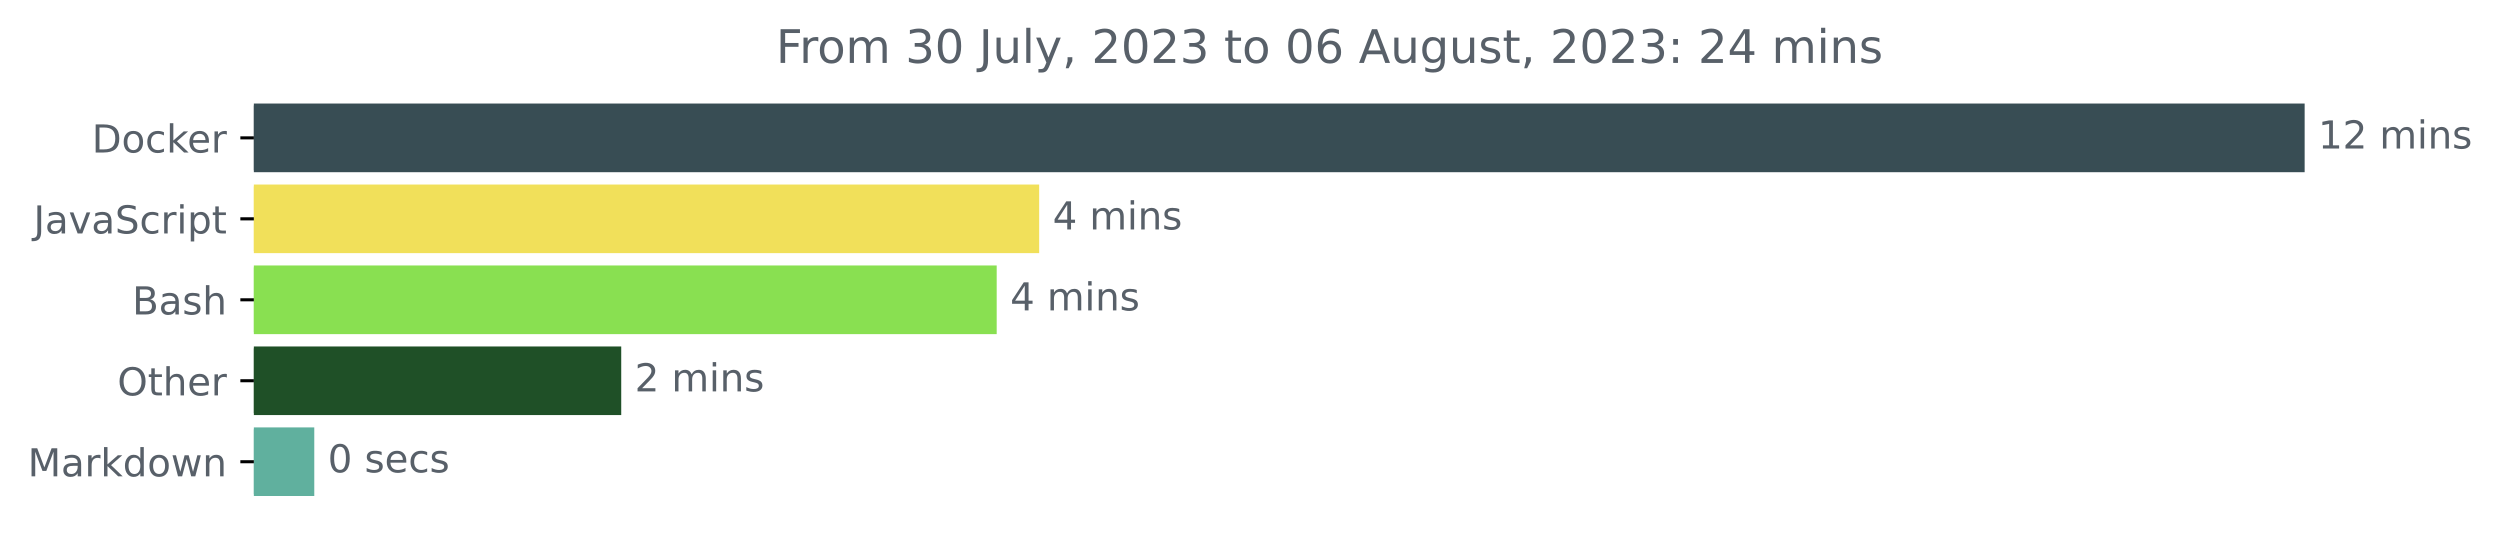
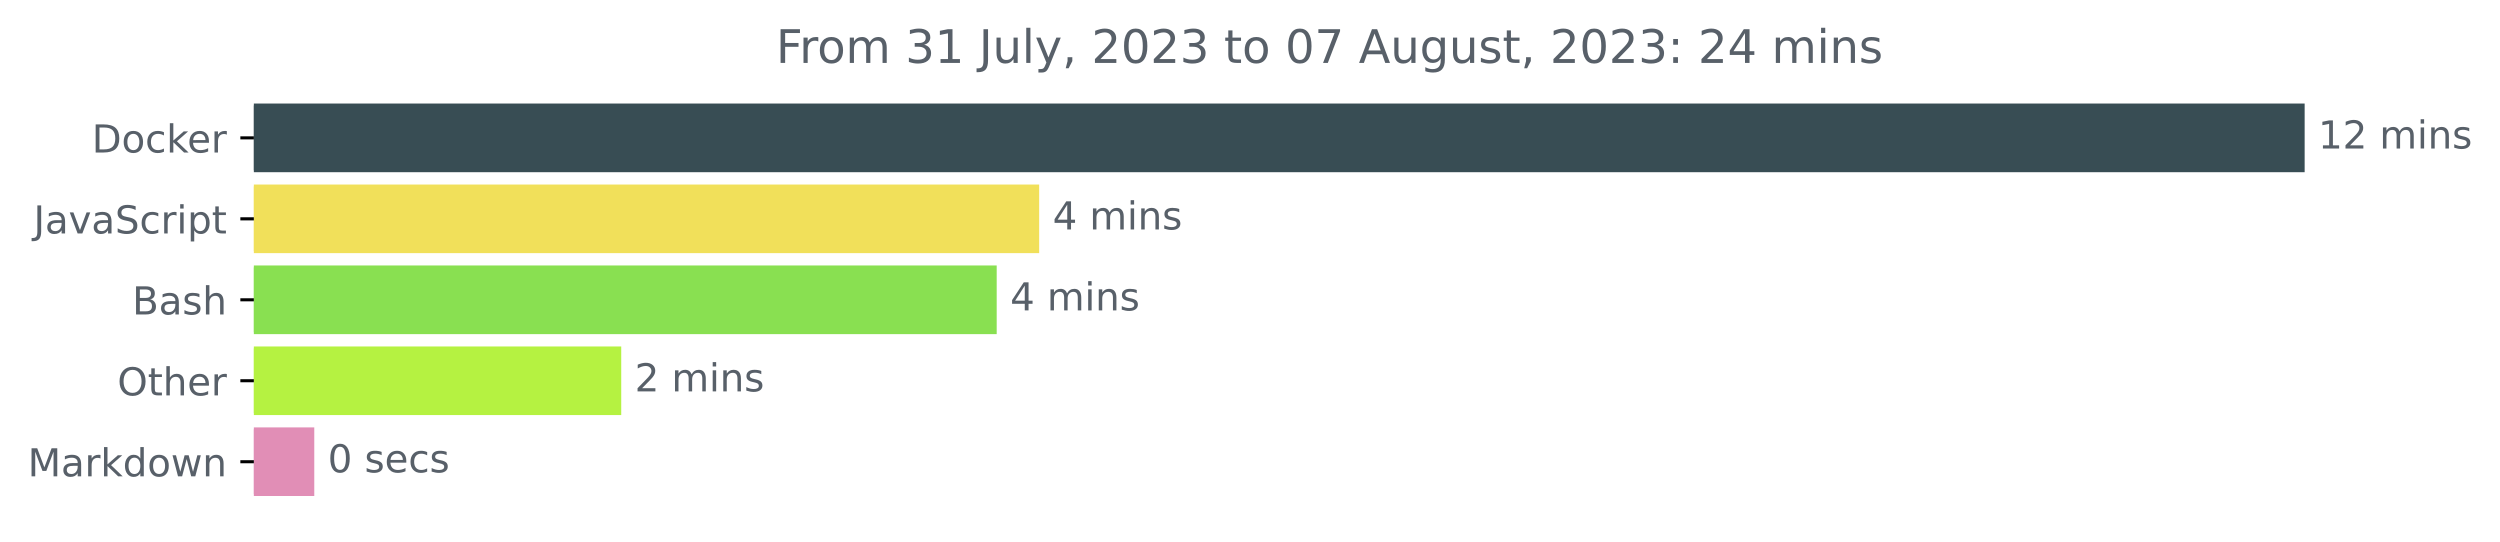
<svg xmlns="http://www.w3.org/2000/svg" xmlns:xlink="http://www.w3.org/1999/xlink" width="648.438pt" height="140.398pt" viewBox="0 0 648.438 140.398" version="1.1">
  <defs>
    <style type="text/css">*{stroke-linejoin: round; stroke-linecap: butt}</style>
  </defs>
  <g id="figure_1">
    <g id="patch_1">
      <path d="M 0 140.398  L 648.438 140.398  L 648.438 0  L 0 0  L 0 140.398  z " style="fill: none" />
    </g>
    <g id="axes_1">
      <g id="patch_2">
-         <path d="M 65.841 27.358  L 597.269 27.358  L 597.269 44.158  L 65.841 44.158  z " clip-path="url(#p8723048569)" style="fill: #384d54; stroke: #384d54; stroke-linejoin: miter" />
+         <path d="M 65.841 27.358  L 597.269 27.358  L 597.269 44.158  L 65.841 44.158  z " clip-path="url(#p3a6c1d096b)" style="fill: #384d54; stroke: #384d54; stroke-linejoin: miter" />
      </g>
      <g id="patch_3">
-         <path d="M 65.841 48.358  L 269.037 48.358  L 269.037 65.158  L 65.841 65.158  z " clip-path="url(#p8723048569)" style="fill: #f1e05a; stroke: #f1e05a; stroke-linejoin: miter" />
+         <path d="M 65.841 48.358  L 269.037 48.358  L 269.037 65.158  L 65.841 65.158  z " clip-path="url(#p3a6c1d096b)" style="fill: #f1e05a; stroke: #f1e05a; stroke-linejoin: miter" />
      </g>
      <g id="patch_4">
-         <path d="M 65.841 69.358  L 258.02 69.358  L 258.02 86.158  L 65.841 86.158  z " clip-path="url(#p8723048569)" style="fill: #89e051; stroke: #89e051; stroke-linejoin: miter" />
+         <path d="M 65.841 69.358  L 258.02 69.358  L 258.02 86.158  L 65.841 86.158  z " clip-path="url(#p3a6c1d096b)" style="fill: #89e051; stroke: #89e051; stroke-linejoin: miter" />
      </g>
      <g id="patch_5">
-         <path d="M 65.841 90.358  L 160.631 90.358  L 160.631 107.158  L 65.841 107.158  z " clip-path="url(#p8723048569)" style="fill: #1f5027; stroke: #1f5027; stroke-linejoin: miter" />
+         <path d="M 65.841 90.358  L 160.631 90.358  L 160.631 107.158  L 65.841 107.158  z " clip-path="url(#p3a6c1d096b)" style="fill: #b5f241; stroke: #b5f241; stroke-linejoin: miter" />
      </g>
      <g id="patch_6">
-         <path d="M 65.841 111.358  L 81.015 111.358  L 81.015 128.158  L 65.841 128.158  z " clip-path="url(#p8723048569)" style="fill: #60b09e; stroke: #60b09e; stroke-linejoin: miter" />
+         <path d="M 65.841 111.358  L 81.015 111.358  L 81.015 128.158  L 65.841 128.158  z " clip-path="url(#p3a6c1d096b)" style="fill: #e18eb6; stroke: #e18eb6; stroke-linejoin: miter" />
      </g>
      <g id="matplotlib.axis_1" />
      <g id="matplotlib.axis_2">
        <g id="ytick_1">
          <g id="line2d_1">
            <defs>
-               <path id="meebc0b3990" d="M 0 0  L -3.5 0  " style="stroke: #000000; stroke-width: 0.8" />
+               <path id="me6044194bf" d="M 0 0  L -3.5 0  " style="stroke: #000000; stroke-width: 0.8" />
            </defs>
            <g>
-               <use xlink:href="#meebc0b3990" x="65.841" y="35.758" style="stroke: #000000; stroke-width: 0.8" />
+               <use xlink:href="#me6044194bf" x="65.841" y="35.758" style="stroke: #000000; stroke-width: 0.8" />
            </g>
          </g>
          <g id="text_1">
            <g style="fill: #586069" transform="translate(23.83125 39.55734)scale(0.1 -0.1)">
              <defs>
                <path id="DejaVuSans-44" d="M 1259 4147  L 1259 519  L 2022 519  Q 2988 519 3436 956  Q 3884 1394 3884 2338  Q 3884 3275 3436 3711  Q 2988 4147 2022 4147  L 1259 4147  z M 628 4666  L 1925 4666  Q 3281 4666 3915 4102  Q 4550 3538 4550 2338  Q 4550 1131 3912 565  Q 3275 0 1925 0  L 628 0  L 628 4666  z " transform="scale(0.015625)" />
                <path id="DejaVuSans-6f" d="M 1959 3097  Q 1497 3097 1228 2736  Q 959 2375 959 1747  Q 959 1119 1226 758  Q 1494 397 1959 397  Q 2419 397 2687 759  Q 2956 1122 2956 1747  Q 2956 2369 2687 2733  Q 2419 3097 1959 3097  z M 1959 3584  Q 2709 3584 3137 3096  Q 3566 2609 3566 1747  Q 3566 888 3137 398  Q 2709 -91 1959 -91  Q 1206 -91 779 398  Q 353 888 353 1747  Q 353 2609 779 3096  Q 1206 3584 1959 3584  z " transform="scale(0.015625)" />
                <path id="DejaVuSans-63" d="M 3122 3366  L 3122 2828  Q 2878 2963 2633 3030  Q 2388 3097 2138 3097  Q 1578 3097 1268 2742  Q 959 2388 959 1747  Q 959 1106 1268 751  Q 1578 397 2138 397  Q 2388 397 2633 464  Q 2878 531 3122 666  L 3122 134  Q 2881 22 2623 -34  Q 2366 -91 2075 -91  Q 1284 -91 818 406  Q 353 903 353 1747  Q 353 2603 823 3093  Q 1294 3584 2113 3584  Q 2378 3584 2631 3529  Q 2884 3475 3122 3366  z " transform="scale(0.015625)" />
                <path id="DejaVuSans-6b" d="M 581 4863  L 1159 4863  L 1159 1991  L 2875 3500  L 3609 3500  L 1753 1863  L 3688 0  L 2938 0  L 1159 1709  L 1159 0  L 581 0  L 581 4863  z " transform="scale(0.015625)" />
                <path id="DejaVuSans-65" d="M 3597 1894  L 3597 1613  L 953 1613  Q 991 1019 1311 708  Q 1631 397 2203 397  Q 2534 397 2845 478  Q 3156 559 3463 722  L 3463 178  Q 3153 47 2828 -22  Q 2503 -91 2169 -91  Q 1331 -91 842 396  Q 353 884 353 1716  Q 353 2575 817 3079  Q 1281 3584 2069 3584  Q 2775 3584 3186 3129  Q 3597 2675 3597 1894  z M 3022 2063  Q 3016 2534 2758 2815  Q 2500 3097 2075 3097  Q 1594 3097 1305 2825  Q 1016 2553 972 2059  L 3022 2063  z " transform="scale(0.015625)" />
                <path id="DejaVuSans-72" d="M 2631 2963  Q 2534 3019 2420 3045  Q 2306 3072 2169 3072  Q 1681 3072 1420 2755  Q 1159 2438 1159 1844  L 1159 0  L 581 0  L 581 3500  L 1159 3500  L 1159 2956  Q 1341 3275 1631 3429  Q 1922 3584 2338 3584  Q 2397 3584 2469 3576  Q 2541 3569 2628 3553  L 2631 2963  z " transform="scale(0.015625)" />
              </defs>
              <use xlink:href="#DejaVuSans-44" />
              <use xlink:href="#DejaVuSans-6f" x="77.002" />
              <use xlink:href="#DejaVuSans-63" x="138.184" />
              <use xlink:href="#DejaVuSans-6b" x="193.164" />
              <use xlink:href="#DejaVuSans-65" x="247.449" />
              <use xlink:href="#DejaVuSans-72" x="308.973" />
            </g>
          </g>
        </g>
        <g id="ytick_2">
          <g id="line2d_2">
            <g>
-               <use xlink:href="#meebc0b3990" x="65.841" y="56.758" style="stroke: #000000; stroke-width: 0.8" />
+               <use xlink:href="#me6044194bf" x="65.841" y="56.758" style="stroke: #000000; stroke-width: 0.8" />
            </g>
          </g>
          <g id="text_2">
            <g style="fill: #586069" transform="translate(8.710938 60.55734)scale(0.1 -0.1)">
              <defs>
                <path id="DejaVuSans-4a" d="M 628 4666  L 1259 4666  L 1259 325  Q 1259 -519 939 -900  Q 619 -1281 -91 -1281  L -331 -1281  L -331 -750  L -134 -750  Q 284 -750 456 -515  Q 628 -281 628 325  L 628 4666  z " transform="scale(0.015625)" />
                <path id="DejaVuSans-61" d="M 2194 1759  Q 1497 1759 1228 1600  Q 959 1441 959 1056  Q 959 750 1161 570  Q 1363 391 1709 391  Q 2188 391 2477 730  Q 2766 1069 2766 1631  L 2766 1759  L 2194 1759  z M 3341 1997  L 3341 0  L 2766 0  L 2766 531  Q 2569 213 2275 61  Q 1981 -91 1556 -91  Q 1019 -91 701 211  Q 384 513 384 1019  Q 384 1609 779 1909  Q 1175 2209 1959 2209  L 2766 2209  L 2766 2266  Q 2766 2663 2505 2880  Q 2244 3097 1772 3097  Q 1472 3097 1187 3025  Q 903 2953 641 2809  L 641 3341  Q 956 3463 1253 3523  Q 1550 3584 1831 3584  Q 2591 3584 2966 3190  Q 3341 2797 3341 1997  z " transform="scale(0.015625)" />
                <path id="DejaVuSans-76" d="M 191 3500  L 800 3500  L 1894 563  L 2988 3500  L 3597 3500  L 2284 0  L 1503 0  L 191 3500  z " transform="scale(0.015625)" />
                <path id="DejaVuSans-53" d="M 3425 4513  L 3425 3897  Q 3066 4069 2747 4153  Q 2428 4238 2131 4238  Q 1616 4238 1336 4038  Q 1056 3838 1056 3469  Q 1056 3159 1242 3001  Q 1428 2844 1947 2747  L 2328 2669  Q 3034 2534 3370 2195  Q 3706 1856 3706 1288  Q 3706 609 3251 259  Q 2797 -91 1919 -91  Q 1588 -91 1214 -16  Q 841 59 441 206  L 441 856  Q 825 641 1194 531  Q 1563 422 1919 422  Q 2459 422 2753 634  Q 3047 847 3047 1241  Q 3047 1584 2836 1778  Q 2625 1972 2144 2069  L 1759 2144  Q 1053 2284 737 2584  Q 422 2884 422 3419  Q 422 4038 858 4394  Q 1294 4750 2059 4750  Q 2388 4750 2728 4690  Q 3069 4631 3425 4513  z " transform="scale(0.015625)" />
                <path id="DejaVuSans-69" d="M 603 3500  L 1178 3500  L 1178 0  L 603 0  L 603 3500  z M 603 4863  L 1178 4863  L 1178 4134  L 603 4134  L 603 4863  z " transform="scale(0.015625)" />
                <path id="DejaVuSans-70" d="M 1159 525  L 1159 -1331  L 581 -1331  L 581 3500  L 1159 3500  L 1159 2969  Q 1341 3281 1617 3432  Q 1894 3584 2278 3584  Q 2916 3584 3314 3078  Q 3713 2572 3713 1747  Q 3713 922 3314 415  Q 2916 -91 2278 -91  Q 1894 -91 1617 61  Q 1341 213 1159 525  z M 3116 1747  Q 3116 2381 2855 2742  Q 2594 3103 2138 3103  Q 1681 3103 1420 2742  Q 1159 2381 1159 1747  Q 1159 1113 1420 752  Q 1681 391 2138 391  Q 2594 391 2855 752  Q 3116 1113 3116 1747  z " transform="scale(0.015625)" />
                <path id="DejaVuSans-74" d="M 1172 4494  L 1172 3500  L 2356 3500  L 2356 3053  L 1172 3053  L 1172 1153  Q 1172 725 1289 603  Q 1406 481 1766 481  L 2356 481  L 2356 0  L 1766 0  Q 1100 0 847 248  Q 594 497 594 1153  L 594 3053  L 172 3053  L 172 3500  L 594 3500  L 594 4494  L 1172 4494  z " transform="scale(0.015625)" />
              </defs>
              <use xlink:href="#DejaVuSans-4a" />
              <use xlink:href="#DejaVuSans-61" x="29.492" />
              <use xlink:href="#DejaVuSans-76" x="90.771" />
              <use xlink:href="#DejaVuSans-61" x="149.951" />
              <use xlink:href="#DejaVuSans-53" x="211.23" />
              <use xlink:href="#DejaVuSans-63" x="274.707" />
              <use xlink:href="#DejaVuSans-72" x="329.688" />
              <use xlink:href="#DejaVuSans-69" x="370.801" />
              <use xlink:href="#DejaVuSans-70" x="398.584" />
              <use xlink:href="#DejaVuSans-74" x="462.061" />
            </g>
          </g>
        </g>
        <g id="ytick_3">
          <g id="line2d_3">
            <g>
-               <use xlink:href="#meebc0b3990" x="65.841" y="77.758" style="stroke: #000000; stroke-width: 0.8" />
+               <use xlink:href="#me6044194bf" x="65.841" y="77.758" style="stroke: #000000; stroke-width: 0.8" />
            </g>
          </g>
          <g id="text_3">
            <g style="fill: #586069" transform="translate(34.30469 81.55734)scale(0.1 -0.1)">
              <defs>
                <path id="DejaVuSans-42" d="M 1259 2228  L 1259 519  L 2272 519  Q 2781 519 3026 730  Q 3272 941 3272 1375  Q 3272 1813 3026 2020  Q 2781 2228 2272 2228  L 1259 2228  z M 1259 4147  L 1259 2741  L 2194 2741  Q 2656 2741 2882 2914  Q 3109 3088 3109 3444  Q 3109 3797 2882 3972  Q 2656 4147 2194 4147  L 1259 4147  z M 628 4666  L 2241 4666  Q 2963 4666 3353 4366  Q 3744 4066 3744 3513  Q 3744 3084 3544 2831  Q 3344 2578 2956 2516  Q 3422 2416 3680 2098  Q 3938 1781 3938 1306  Q 3938 681 3513 340  Q 3088 0 2303 0  L 628 0  L 628 4666  z " transform="scale(0.015625)" />
                <path id="DejaVuSans-73" d="M 2834 3397  L 2834 2853  Q 2591 2978 2328 3040  Q 2066 3103 1784 3103  Q 1356 3103 1142 2972  Q 928 2841 928 2578  Q 928 2378 1081 2264  Q 1234 2150 1697 2047  L 1894 2003  Q 2506 1872 2764 1633  Q 3022 1394 3022 966  Q 3022 478 2636 193  Q 2250 -91 1575 -91  Q 1294 -91 989 -36  Q 684 19 347 128  L 347 722  Q 666 556 975 473  Q 1284 391 1588 391  Q 1994 391 2212 530  Q 2431 669 2431 922  Q 2431 1156 2273 1281  Q 2116 1406 1581 1522  L 1381 1569  Q 847 1681 609 1914  Q 372 2147 372 2553  Q 372 3047 722 3315  Q 1072 3584 1716 3584  Q 2034 3584 2315 3537  Q 2597 3491 2834 3397  z " transform="scale(0.015625)" />
                <path id="DejaVuSans-68" d="M 3513 2113  L 3513 0  L 2938 0  L 2938 2094  Q 2938 2591 2744 2837  Q 2550 3084 2163 3084  Q 1697 3084 1428 2787  Q 1159 2491 1159 1978  L 1159 0  L 581 0  L 581 4863  L 1159 4863  L 1159 2956  Q 1366 3272 1645 3428  Q 1925 3584 2291 3584  Q 2894 3584 3203 3211  Q 3513 2838 3513 2113  z " transform="scale(0.015625)" />
              </defs>
              <use xlink:href="#DejaVuSans-42" />
              <use xlink:href="#DejaVuSans-61" x="68.604" />
              <use xlink:href="#DejaVuSans-73" x="129.883" />
              <use xlink:href="#DejaVuSans-68" x="181.982" />
            </g>
          </g>
        </g>
        <g id="ytick_4">
          <g id="line2d_4">
            <g>
-               <use xlink:href="#meebc0b3990" x="65.841" y="98.758" style="stroke: #000000; stroke-width: 0.8" />
+               <use xlink:href="#me6044194bf" x="65.841" y="98.758" style="stroke: #000000; stroke-width: 0.8" />
            </g>
          </g>
          <g id="text_4">
            <g style="fill: #586069" transform="translate(30.44687 102.5573)scale(0.1 -0.1)">
              <defs>
                <path id="DejaVuSans-4f" d="M 2522 4238  Q 1834 4238 1429 3725  Q 1025 3213 1025 2328  Q 1025 1447 1429 934  Q 1834 422 2522 422  Q 3209 422 3611 934  Q 4013 1447 4013 2328  Q 4013 3213 3611 3725  Q 3209 4238 2522 4238  z M 2522 4750  Q 3503 4750 4090 4092  Q 4678 3434 4678 2328  Q 4678 1225 4090 567  Q 3503 -91 2522 -91  Q 1538 -91 948 565  Q 359 1222 359 2328  Q 359 3434 948 4092  Q 1538 4750 2522 4750  z " transform="scale(0.015625)" />
              </defs>
              <use xlink:href="#DejaVuSans-4f" />
              <use xlink:href="#DejaVuSans-74" x="78.711" />
              <use xlink:href="#DejaVuSans-68" x="117.92" />
              <use xlink:href="#DejaVuSans-65" x="181.299" />
              <use xlink:href="#DejaVuSans-72" x="242.822" />
            </g>
          </g>
        </g>
        <g id="ytick_5">
          <g id="line2d_5">
            <g>
-               <use xlink:href="#meebc0b3990" x="65.841" y="119.758" style="stroke: #000000; stroke-width: 0.8" />
+               <use xlink:href="#me6044194bf" x="65.841" y="119.758" style="stroke: #000000; stroke-width: 0.8" />
            </g>
          </g>
          <g id="text_5">
            <g style="fill: #586069" transform="translate(7.2 123.5573)scale(0.1 -0.1)">
              <defs>
                <path id="DejaVuSans-4d" d="M 628 4666  L 1569 4666  L 2759 1491  L 3956 4666  L 4897 4666  L 4897 0  L 4281 0  L 4281 4097  L 3078 897  L 2444 897  L 1241 4097  L 1241 0  L 628 0  L 628 4666  z " transform="scale(0.015625)" />
                <path id="DejaVuSans-64" d="M 2906 2969  L 2906 4863  L 3481 4863  L 3481 0  L 2906 0  L 2906 525  Q 2725 213 2448 61  Q 2172 -91 1784 -91  Q 1150 -91 751 415  Q 353 922 353 1747  Q 353 2572 751 3078  Q 1150 3584 1784 3584  Q 2172 3584 2448 3432  Q 2725 3281 2906 2969  z M 947 1747  Q 947 1113 1208 752  Q 1469 391 1925 391  Q 2381 391 2643 752  Q 2906 1113 2906 1747  Q 2906 2381 2643 2742  Q 2381 3103 1925 3103  Q 1469 3103 1208 2742  Q 947 2381 947 1747  z " transform="scale(0.015625)" />
                <path id="DejaVuSans-77" d="M 269 3500  L 844 3500  L 1563 769  L 2278 3500  L 2956 3500  L 3675 769  L 4391 3500  L 4966 3500  L 4050 0  L 3372 0  L 2619 2869  L 1863 0  L 1184 0  L 269 3500  z " transform="scale(0.015625)" />
                <path id="DejaVuSans-6e" d="M 3513 2113  L 3513 0  L 2938 0  L 2938 2094  Q 2938 2591 2744 2837  Q 2550 3084 2163 3084  Q 1697 3084 1428 2787  Q 1159 2491 1159 1978  L 1159 0  L 581 0  L 581 3500  L 1159 3500  L 1159 2956  Q 1366 3272 1645 3428  Q 1925 3584 2291 3584  Q 2894 3584 3203 3211  Q 3513 2838 3513 2113  z " transform="scale(0.015625)" />
              </defs>
              <use xlink:href="#DejaVuSans-4d" />
              <use xlink:href="#DejaVuSans-61" x="86.279" />
              <use xlink:href="#DejaVuSans-72" x="147.559" />
              <use xlink:href="#DejaVuSans-6b" x="188.672" />
              <use xlink:href="#DejaVuSans-64" x="246.582" />
              <use xlink:href="#DejaVuSans-6f" x="310.059" />
              <use xlink:href="#DejaVuSans-77" x="371.24" />
              <use xlink:href="#DejaVuSans-6e" x="453.027" />
            </g>
          </g>
        </g>
      </g>
      <g id="text_6">
        <g style="fill: #586069" transform="translate(601.2692 38.5175)scale(0.1 -0.1)">
          <defs>
            <path id="DejaVuSans-31" d="M 794 531  L 1825 531  L 1825 4091  L 703 3866  L 703 4441  L 1819 4666  L 2450 4666  L 2450 531  L 3481 531  L 3481 0  L 794 0  L 794 531  z " transform="scale(0.015625)" />
            <path id="DejaVuSans-32" d="M 1228 531  L 3431 531  L 3431 0  L 469 0  L 469 531  Q 828 903 1448 1529  Q 2069 2156 2228 2338  Q 2531 2678 2651 2914  Q 2772 3150 2772 3378  Q 2772 3750 2511 3984  Q 2250 4219 1831 4219  Q 1534 4219 1204 4116  Q 875 4013 500 3803  L 500 4441  Q 881 4594 1212 4672  Q 1544 4750 1819 4750  Q 2544 4750 2975 4387  Q 3406 4025 3406 3419  Q 3406 3131 3298 2873  Q 3191 2616 2906 2266  Q 2828 2175 2409 1742  Q 1991 1309 1228 531  z " transform="scale(0.015625)" />
            <path id="DejaVuSans-20" transform="scale(0.015625)" />
            <path id="DejaVuSans-6d" d="M 3328 2828  Q 3544 3216 3844 3400  Q 4144 3584 4550 3584  Q 5097 3584 5394 3201  Q 5691 2819 5691 2113  L 5691 0  L 5113 0  L 5113 2094  Q 5113 2597 4934 2840  Q 4756 3084 4391 3084  Q 3944 3084 3684 2787  Q 3425 2491 3425 1978  L 3425 0  L 2847 0  L 2847 2094  Q 2847 2600 2669 2842  Q 2491 3084 2119 3084  Q 1678 3084 1418 2786  Q 1159 2488 1159 1978  L 1159 0  L 581 0  L 581 3500  L 1159 3500  L 1159 2956  Q 1356 3278 1631 3431  Q 1906 3584 2284 3584  Q 2666 3584 2933 3390  Q 3200 3197 3328 2828  z " transform="scale(0.015625)" />
          </defs>
          <use xlink:href="#DejaVuSans-31" />
          <use xlink:href="#DejaVuSans-32" x="63.623" />
          <use xlink:href="#DejaVuSans-20" x="127.246" />
          <use xlink:href="#DejaVuSans-6d" x="159.033" />
          <use xlink:href="#DejaVuSans-69" x="256.445" />
          <use xlink:href="#DejaVuSans-6e" x="284.229" />
          <use xlink:href="#DejaVuSans-73" x="347.607" />
        </g>
      </g>
      <g id="text_7">
        <g style="fill: #586069" transform="translate(273.037 59.5175)scale(0.1 -0.1)">
          <defs>
            <path id="DejaVuSans-34" d="M 2419 4116  L 825 1625  L 2419 1625  L 2419 4116  z M 2253 4666  L 3047 4666  L 3047 1625  L 3713 1625  L 3713 1100  L 3047 1100  L 3047 0  L 2419 0  L 2419 1100  L 313 1100  L 313 1709  L 2253 4666  z " transform="scale(0.015625)" />
          </defs>
          <use xlink:href="#DejaVuSans-34" />
          <use xlink:href="#DejaVuSans-20" x="63.623" />
          <use xlink:href="#DejaVuSans-6d" x="95.41" />
          <use xlink:href="#DejaVuSans-69" x="192.822" />
          <use xlink:href="#DejaVuSans-6e" x="220.605" />
          <use xlink:href="#DejaVuSans-73" x="283.984" />
        </g>
      </g>
      <g id="text_8">
        <g style="fill: #586069" transform="translate(262.0197 80.5175)scale(0.1 -0.1)">
          <use xlink:href="#DejaVuSans-34" />
          <use xlink:href="#DejaVuSans-20" x="63.623" />
          <use xlink:href="#DejaVuSans-6d" x="95.41" />
          <use xlink:href="#DejaVuSans-69" x="192.822" />
          <use xlink:href="#DejaVuSans-6e" x="220.605" />
          <use xlink:href="#DejaVuSans-73" x="283.984" />
        </g>
      </g>
      <g id="text_9">
        <g style="fill: #586069" transform="translate(164.6309 101.5175)scale(0.1 -0.1)">
          <use xlink:href="#DejaVuSans-32" />
          <use xlink:href="#DejaVuSans-20" x="63.623" />
          <use xlink:href="#DejaVuSans-6d" x="95.41" />
          <use xlink:href="#DejaVuSans-69" x="192.822" />
          <use xlink:href="#DejaVuSans-6e" x="220.605" />
          <use xlink:href="#DejaVuSans-73" x="283.984" />
        </g>
      </g>
      <g id="text_10">
        <g style="fill: #586069" transform="translate(85.01539 122.5175)scale(0.1 -0.1)">
          <defs>
            <path id="DejaVuSans-30" d="M 2034 4250  Q 1547 4250 1301 3770  Q 1056 3291 1056 2328  Q 1056 1369 1301 889  Q 1547 409 2034 409  Q 2525 409 2770 889  Q 3016 1369 3016 2328  Q 3016 3291 2770 3770  Q 2525 4250 2034 4250  z M 2034 4750  Q 2819 4750 3233 4129  Q 3647 3509 3647 2328  Q 3647 1150 3233 529  Q 2819 -91 2034 -91  Q 1250 -91 836 529  Q 422 1150 422 2328  Q 422 3509 836 4129  Q 1250 4750 2034 4750  z " transform="scale(0.015625)" />
          </defs>
          <use xlink:href="#DejaVuSans-30" />
          <use xlink:href="#DejaVuSans-20" x="63.623" />
          <use xlink:href="#DejaVuSans-73" x="95.41" />
          <use xlink:href="#DejaVuSans-65" x="147.51" />
          <use xlink:href="#DejaVuSans-63" x="209.033" />
          <use xlink:href="#DejaVuSans-73" x="264.014" />
        </g>
      </g>
      <g id="text_11">
        <g style="fill: #586069" transform="translate(201.2859 16.31812)scale(0.12 -0.12)">
          <defs>
            <path id="DejaVuSans-46" d="M 628 4666  L 3309 4666  L 3309 4134  L 1259 4134  L 1259 2759  L 3109 2759  L 3109 2228  L 1259 2228  L 1259 0  L 628 0  L 628 4666  z " transform="scale(0.015625)" />
            <path id="DejaVuSans-33" d="M 2597 2516  Q 3050 2419 3304 2112  Q 3559 1806 3559 1356  Q 3559 666 3084 287  Q 2609 -91 1734 -91  Q 1441 -91 1130 -33  Q 819 25 488 141  L 488 750  Q 750 597 1062 519  Q 1375 441 1716 441  Q 2309 441 2620 675  Q 2931 909 2931 1356  Q 2931 1769 2642 2001  Q 2353 2234 1838 2234  L 1294 2234  L 1294 2753  L 1863 2753  Q 2328 2753 2575 2939  Q 2822 3125 2822 3475  Q 2822 3834 2567 4026  Q 2313 4219 1838 4219  Q 1578 4219 1281 4162  Q 984 4106 628 3988  L 628 4550  Q 988 4650 1302 4700  Q 1616 4750 1894 4750  Q 2613 4750 3031 4423  Q 3450 4097 3450 3541  Q 3450 3153 3228 2886  Q 3006 2619 2597 2516  z " transform="scale(0.015625)" />
            <path id="DejaVuSans-75" d="M 544 1381  L 544 3500  L 1119 3500  L 1119 1403  Q 1119 906 1312 657  Q 1506 409 1894 409  Q 2359 409 2629 706  Q 2900 1003 2900 1516  L 2900 3500  L 3475 3500  L 3475 0  L 2900 0  L 2900 538  Q 2691 219 2414 64  Q 2138 -91 1772 -91  Q 1169 -91 856 284  Q 544 659 544 1381  z M 1991 3584  L 1991 3584  z " transform="scale(0.015625)" />
            <path id="DejaVuSans-6c" d="M 603 4863  L 1178 4863  L 1178 0  L 603 0  L 603 4863  z " transform="scale(0.015625)" />
            <path id="DejaVuSans-79" d="M 2059 -325  Q 1816 -950 1584 -1140  Q 1353 -1331 966 -1331  L 506 -1331  L 506 -850  L 844 -850  Q 1081 -850 1212 -737  Q 1344 -625 1503 -206  L 1606 56  L 191 3500  L 800 3500  L 1894 763  L 2988 3500  L 3597 3500  L 2059 -325  z " transform="scale(0.015625)" />
            <path id="DejaVuSans-2c" d="M 750 794  L 1409 794  L 1409 256  L 897 -744  L 494 -744  L 750 256  L 750 794  z " transform="scale(0.015625)" />
-             <path id="DejaVuSans-36" d="M 2113 2584  Q 1688 2584 1439 2293  Q 1191 2003 1191 1497  Q 1191 994 1439 701  Q 1688 409 2113 409  Q 2538 409 2786 701  Q 3034 994 3034 1497  Q 3034 2003 2786 2293  Q 2538 2584 2113 2584  z M 3366 4563  L 3366 3988  Q 3128 4100 2886 4159  Q 2644 4219 2406 4219  Q 1781 4219 1451 3797  Q 1122 3375 1075 2522  Q 1259 2794 1537 2939  Q 1816 3084 2150 3084  Q 2853 3084 3261 2657  Q 3669 2231 3669 1497  Q 3669 778 3244 343  Q 2819 -91 2113 -91  Q 1303 -91 875 529  Q 447 1150 447 2328  Q 447 3434 972 4092  Q 1497 4750 2381 4750  Q 2619 4750 2861 4703  Q 3103 4656 3366 4563  z " transform="scale(0.015625)" />
+             <path id="DejaVuSans-37" d="M 525 4666  L 3525 4666  L 3525 4397  L 1831 0  L 1172 0  L 2766 4134  L 525 4134  L 525 4666  z " transform="scale(0.015625)" />
            <path id="DejaVuSans-41" d="M 2188 4044  L 1331 1722  L 3047 1722  L 2188 4044  z M 1831 4666  L 2547 4666  L 4325 0  L 3669 0  L 3244 1197  L 1141 1197  L 716 0  L 50 0  L 1831 4666  z " transform="scale(0.015625)" />
            <path id="DejaVuSans-67" d="M 2906 1791  Q 2906 2416 2648 2759  Q 2391 3103 1925 3103  Q 1463 3103 1205 2759  Q 947 2416 947 1791  Q 947 1169 1205 825  Q 1463 481 1925 481  Q 2391 481 2648 825  Q 2906 1169 2906 1791  z M 3481 434  Q 3481 -459 3084 -895  Q 2688 -1331 1869 -1331  Q 1566 -1331 1297 -1286  Q 1028 -1241 775 -1147  L 775 -588  Q 1028 -725 1275 -790  Q 1522 -856 1778 -856  Q 2344 -856 2625 -561  Q 2906 -266 2906 331  L 2906 616  Q 2728 306 2450 153  Q 2172 0 1784 0  Q 1141 0 747 490  Q 353 981 353 1791  Q 353 2603 747 3093  Q 1141 3584 1784 3584  Q 2172 3584 2450 3431  Q 2728 3278 2906 2969  L 2906 3500  L 3481 3500  L 3481 434  z " transform="scale(0.015625)" />
            <path id="DejaVuSans-3a" d="M 750 794  L 1409 794  L 1409 0  L 750 0  L 750 794  z M 750 3309  L 1409 3309  L 1409 2516  L 750 2516  L 750 3309  z " transform="scale(0.015625)" />
          </defs>
          <use xlink:href="#DejaVuSans-46" />
          <use xlink:href="#DejaVuSans-72" x="50.27" />
          <use xlink:href="#DejaVuSans-6f" x="89.133" />
          <use xlink:href="#DejaVuSans-6d" x="150.314" />
          <use xlink:href="#DejaVuSans-20" x="247.727" />
          <use xlink:href="#DejaVuSans-33" x="279.514" />
-           <use xlink:href="#DejaVuSans-30" x="343.137" />
+           <use xlink:href="#DejaVuSans-31" x="343.137" />
          <use xlink:href="#DejaVuSans-20" x="406.76" />
          <use xlink:href="#DejaVuSans-4a" x="438.547" />
          <use xlink:href="#DejaVuSans-75" x="468.039" />
          <use xlink:href="#DejaVuSans-6c" x="531.418" />
          <use xlink:href="#DejaVuSans-79" x="559.201" />
          <use xlink:href="#DejaVuSans-2c" x="618.381" />
          <use xlink:href="#DejaVuSans-20" x="650.168" />
          <use xlink:href="#DejaVuSans-32" x="681.955" />
          <use xlink:href="#DejaVuSans-30" x="745.578" />
          <use xlink:href="#DejaVuSans-32" x="809.201" />
          <use xlink:href="#DejaVuSans-33" x="872.824" />
          <use xlink:href="#DejaVuSans-20" x="936.447" />
          <use xlink:href="#DejaVuSans-74" x="968.234" />
          <use xlink:href="#DejaVuSans-6f" x="1007.443" />
          <use xlink:href="#DejaVuSans-20" x="1068.625" />
          <use xlink:href="#DejaVuSans-30" x="1100.412" />
-           <use xlink:href="#DejaVuSans-36" x="1164.035" />
+           <use xlink:href="#DejaVuSans-37" x="1164.035" />
          <use xlink:href="#DejaVuSans-20" x="1227.658" />
          <use xlink:href="#DejaVuSans-41" x="1259.445" />
          <use xlink:href="#DejaVuSans-75" x="1327.854" />
          <use xlink:href="#DejaVuSans-67" x="1391.232" />
          <use xlink:href="#DejaVuSans-75" x="1454.709" />
          <use xlink:href="#DejaVuSans-73" x="1518.088" />
          <use xlink:href="#DejaVuSans-74" x="1570.188" />
          <use xlink:href="#DejaVuSans-2c" x="1609.396" />
          <use xlink:href="#DejaVuSans-20" x="1641.184" />
          <use xlink:href="#DejaVuSans-32" x="1672.971" />
          <use xlink:href="#DejaVuSans-30" x="1736.594" />
          <use xlink:href="#DejaVuSans-32" x="1800.217" />
          <use xlink:href="#DejaVuSans-33" x="1863.84" />
          <use xlink:href="#DejaVuSans-3a" x="1927.463" />
          <use xlink:href="#DejaVuSans-20" x="1961.154" />
          <use xlink:href="#DejaVuSans-32" x="1992.941" />
          <use xlink:href="#DejaVuSans-34" x="2056.564" />
          <use xlink:href="#DejaVuSans-20" x="2120.188" />
          <use xlink:href="#DejaVuSans-6d" x="2151.975" />
          <use xlink:href="#DejaVuSans-69" x="2249.387" />
          <use xlink:href="#DejaVuSans-6e" x="2277.17" />
          <use xlink:href="#DejaVuSans-73" x="2340.549" />
        </g>
      </g>
    </g>
  </g>
  <defs>
-     <clipPath id="p8723048569">
+     <clipPath id="p3a6c1d096b">
      <rect x="65.841" y="22.318" width="558" height="110.88" />
    </clipPath>
  </defs>
</svg>
